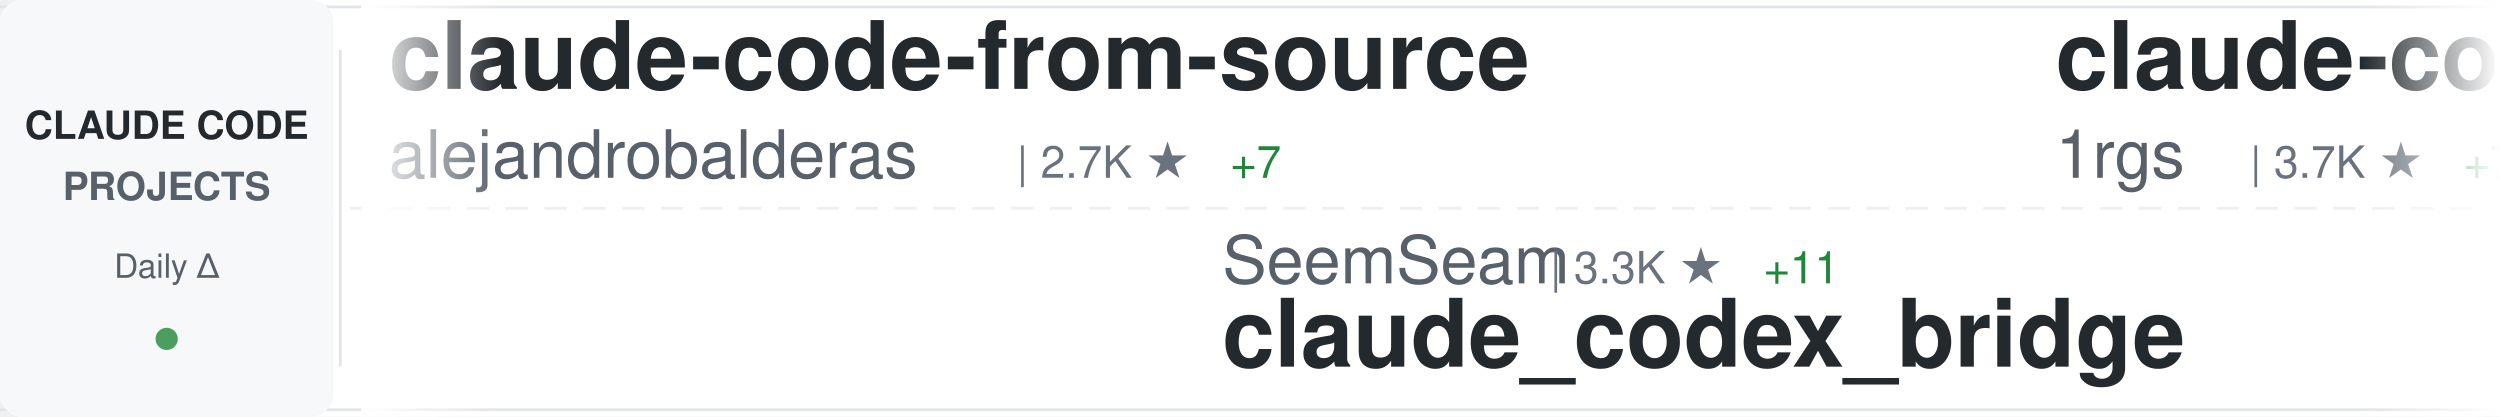
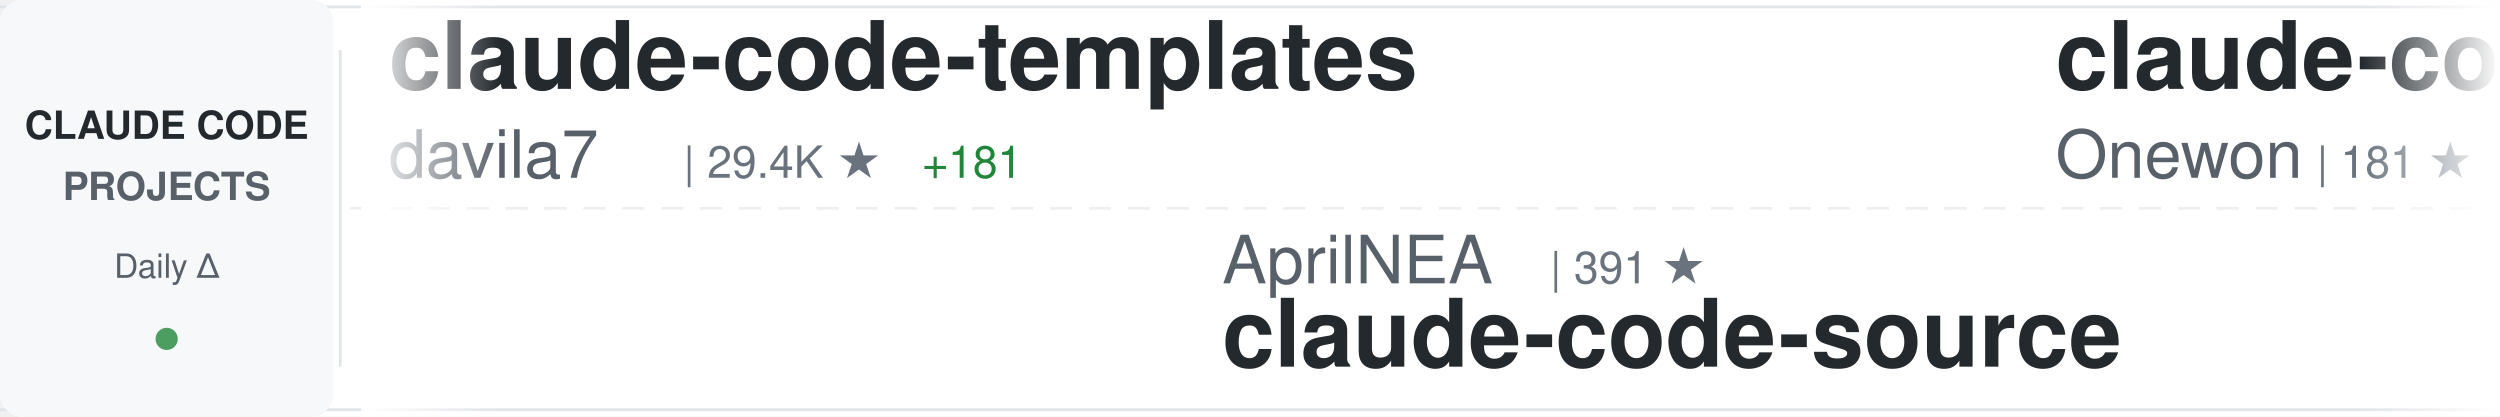
<svg xmlns="http://www.w3.org/2000/svg" width="900" height="150">
  <defs>
    <linearGradient id="awesomeLeftFade" x1="0%" y1="0%" x2="100%" y2="0%">
      <stop offset="0%" style="stop-color:#ffffff;stop-opacity:1" />
      <stop offset="100%" style="stop-color:#ffffff;stop-opacity:0" />
    </linearGradient>
    <linearGradient id="awesomeRightFade" x1="0%" y1="0%" x2="100%" y2="0%">
      <stop offset="0%" style="stop-color:#ffffff;stop-opacity:0" />
      <stop offset="100%" style="stop-color:#ffffff;stop-opacity:1" />
    </linearGradient>
  </defs>
  <rect width="900" height="150" fill="#ffffff" rx="8" />
  <rect x="0" y="2" width="900" height="1" fill="#e1e4e8" />
  <rect x="0" y="147" width="900" height="1" fill="#e1e4e8" />
  <line x1="0" y1="75" x2="900" y2="75" stroke="#e1e4e8" stroke-width="1" stroke-dasharray="8 6" opacity="0.6" />
  <rect x="0" y="0" width="120" height="150" fill="#f6f8fa" rx="8" />
  <text x="60" y="50" font-family="-apple-system, BlinkMacSystemFont, 'Segoe UI', Helvetica, Arial, sans-serif" font-size="14" font-weight="600" fill="#24292e" text-anchor="middle">CLAUDE CODE</text>
  <text x="60" y="72" font-family="-apple-system, BlinkMacSystemFont, 'Segoe UI', Helvetica, Arial, sans-serif" font-size="14" font-weight="600" fill="#586069" text-anchor="middle">PROJECTS</text>
  <text x="60" y="100" font-family="-apple-system, BlinkMacSystemFont, 'Segoe UI', Helvetica, Arial, sans-serif" font-size="12" font-weight="500" fill="#586069" text-anchor="middle">Daily Δ</text>
  <circle cx="60" cy="122" r="4" fill="#22863a" opacity="0.8" />
  <rect x="122" y="18" width="1" height="114" fill="#e1e4e8" />
  <clipPath id="awesomeTickerClip">
    <rect x="130" y="0" width="770" height="150" />
  </clipPath>
  <g clip-path="url(#awesomeTickerClip)">
    <g id="awesomeTickerItems">
      <animateTransform attributeName="transform" attributeType="XML" type="translate" from="0 0" to="-3000 0" dur="54s" repeatCount="indefinite" />
      <g transform="translate(0, 0)">
-         <text x="140" y="32" font-family="-apple-system, BlinkMacSystemFont, 'Segoe UI', Helvetica, Arial, sans-serif" font-size="34" font-weight="600" fill="#24292e">claude-code-from-source</text>
-         <text x="140" y="64" font-family="-apple-system, BlinkMacSystemFont, 'Segoe UI', Helvetica, Arial, sans-serif" font-size="24" font-weight="400" fill="#586069">alejandrobalderas</text>
-         <text x="366" y="64" font-family="-apple-system, BlinkMacSystemFont, 'Segoe UI', Helvetica, Arial, sans-serif" font-size="16" font-weight="500" fill="#6a737d">| 2.7K ★</text>
-         <text x="443" y="64" font-family="-apple-system, BlinkMacSystemFont, 'Segoe UI', Helvetica, Arial, sans-serif" font-size="16" font-weight="500" fill="#22863a"> +7</text>
+         <text x="140" y="32" font-family="-apple-system, BlinkMacSystemFont, 'Segoe UI', Helvetica, Arial, sans-serif" font-size="34" font-weight="600" fill="#24292e">claude-code-templates</text>
+         <text x="140" y="64" font-family="-apple-system, BlinkMacSystemFont, 'Segoe UI', Helvetica, Arial, sans-serif" font-size="24" font-weight="400" fill="#586069">davila7</text>
+         <text x="246" y="64" font-family="-apple-system, BlinkMacSystemFont, 'Segoe UI', Helvetica, Arial, sans-serif" font-size="16" font-weight="500" fill="#6a737d">| 29.4K ★</text>
+         <text x="332" y="64" font-family="-apple-system, BlinkMacSystemFont, 'Segoe UI', Helvetica, Arial, sans-serif" font-size="16" font-weight="500" fill="#22863a"> +181</text>
      </g>
      <g transform="translate(300, 0)">
-         <text x="140" y="102" font-family="-apple-system, BlinkMacSystemFont, 'Segoe UI', Helvetica, Arial, sans-serif" font-size="24" font-weight="400" fill="#586069">SeemSeam</text>
-         <text x="258" y="102" font-family="-apple-system, BlinkMacSystemFont, 'Segoe UI', Helvetica, Arial, sans-serif" font-size="16" font-weight="500" fill="#6a737d">| 3.3K ★</text>
-         <text x="335" y="102" font-family="-apple-system, BlinkMacSystemFont, 'Segoe UI', Helvetica, Arial, sans-serif" font-size="16" font-weight="500" fill="#22863a"> +11</text>
-         <text x="140" y="132" font-family="-apple-system, BlinkMacSystemFont, 'Segoe UI', Helvetica, Arial, sans-serif" font-size="34" font-weight="600" fill="#24292e">claude_codex_bridge</text>
+         <text x="140" y="102" font-family="-apple-system, BlinkMacSystemFont, 'Segoe UI', Helvetica, Arial, sans-serif" font-size="24" font-weight="400" fill="#586069">AprilNEA</text>
+         <text x="258" y="102" font-family="-apple-system, BlinkMacSystemFont, 'Segoe UI', Helvetica, Arial, sans-serif" font-size="16" font-weight="500" fill="#6a737d">| 391 ★</text>
+         <text x="140" y="132" font-family="-apple-system, BlinkMacSystemFont, 'Segoe UI', Helvetica, Arial, sans-serif" font-size="34" font-weight="600" fill="#24292e">claude-code-source</text>
      </g>
      <g transform="translate(600, 0)">
-         <text x="140" y="32" font-family="-apple-system, BlinkMacSystemFont, 'Segoe UI', Helvetica, Arial, sans-serif" font-size="34" font-weight="600" fill="#24292e">claude-code-proxy</text>
-         <text x="140" y="64" font-family="-apple-system, BlinkMacSystemFont, 'Segoe UI', Helvetica, Arial, sans-serif" font-size="24" font-weight="400" fill="#586069">1rgs</text>
-         <text x="210" y="64" font-family="-apple-system, BlinkMacSystemFont, 'Segoe UI', Helvetica, Arial, sans-serif" font-size="16" font-weight="500" fill="#6a737d">| 3.7K ★</text>
-         <text x="287" y="64" font-family="-apple-system, BlinkMacSystemFont, 'Segoe UI', Helvetica, Arial, sans-serif" font-size="16" font-weight="500" fill="#22863a"> +7</text>
+         <text x="140" y="32" font-family="-apple-system, BlinkMacSystemFont, 'Segoe UI', Helvetica, Arial, sans-serif" font-size="34" font-weight="600" fill="#24292e">claude-code</text>
+         <text x="140" y="64" font-family="-apple-system, BlinkMacSystemFont, 'Segoe UI', Helvetica, Arial, sans-serif" font-size="24" font-weight="400" fill="#586069">Onewon</text>
+         <text x="234" y="64" font-family="-apple-system, BlinkMacSystemFont, 'Segoe UI', Helvetica, Arial, sans-serif" font-size="16" font-weight="500" fill="#6a737d">| 181 ★</text>
      </g>
      <g transform="translate(900, 0)">
-         <text x="140" y="102" font-family="-apple-system, BlinkMacSystemFont, 'Segoe UI', Helvetica, Arial, sans-serif" font-size="24" font-weight="400" fill="#586069">liuup</text>
-         <text x="222" y="102" font-family="-apple-system, BlinkMacSystemFont, 'Segoe UI', Helvetica, Arial, sans-serif" font-size="16" font-weight="500" fill="#6a737d">| 3.5K ★</text>
-         <text x="299" y="102" font-family="-apple-system, BlinkMacSystemFont, 'Segoe UI', Helvetica, Arial, sans-serif" font-size="16" font-weight="500" fill="#22863a"> +13</text>
-         <text x="140" y="132" font-family="-apple-system, BlinkMacSystemFont, 'Segoe UI', Helvetica, Arial, sans-serif" font-size="34" font-weight="600" fill="#24292e">claude-code-analysis</text>
+         <text x="140" y="102" font-family="-apple-system, BlinkMacSystemFont, 'Segoe UI', Helvetica, Arial, sans-serif" font-size="24" font-weight="400" fill="#586069">disler</text>
+         <text x="234" y="102" font-family="-apple-system, BlinkMacSystemFont, 'Segoe UI', Helvetica, Arial, sans-serif" font-size="16" font-weight="500" fill="#6a737d">| 1.5K ★</text>
+         <text x="311" y="102" font-family="-apple-system, BlinkMacSystemFont, 'Segoe UI', Helvetica, Arial, sans-serif" font-size="16" font-weight="500" fill="#22863a"> +3</text>
+         <text x="140" y="132" font-family="-apple-system, BlinkMacSystemFont, 'Segoe UI', Helvetica, Arial, sans-serif" font-size="34" font-weight="600" fill="#24292e">pi-vs-claude-code</text>
      </g>
      <g transform="translate(1200, 0)">
-         <text x="140" y="32" font-family="-apple-system, BlinkMacSystemFont, 'Segoe UI', Helvetica, Arial, sans-serif" font-size="34" font-weight="600" fill="#24292e">collection-claude-code-s...</text>
-         <text x="140" y="64" font-family="-apple-system, BlinkMacSystemFont, 'Segoe UI', Helvetica, Arial, sans-serif" font-size="24" font-weight="400" fill="#586069">chauncygu</text>
-         <text x="270" y="64" font-family="-apple-system, BlinkMacSystemFont, 'Segoe UI', Helvetica, Arial, sans-serif" font-size="16" font-weight="500" fill="#6a737d">| 2.8K ★</text>
-         <text x="347" y="64" font-family="-apple-system, BlinkMacSystemFont, 'Segoe UI', Helvetica, Arial, sans-serif" font-size="16" font-weight="500" fill="#22863a"> +3</text>
+         <text x="140" y="32" font-family="-apple-system, BlinkMacSystemFont, 'Segoe UI', Helvetica, Arial, sans-serif" font-size="34" font-weight="600" fill="#24292e">claude-code-ultimate-gui...</text>
+         <text x="140" y="64" font-family="-apple-system, BlinkMacSystemFont, 'Segoe UI', Helvetica, Arial, sans-serif" font-size="24" font-weight="400" fill="#586069">FlorianBruniaux</text>
+         <text x="342" y="64" font-family="-apple-system, BlinkMacSystemFont, 'Segoe UI', Helvetica, Arial, sans-serif" font-size="16" font-weight="500" fill="#6a737d">| 5.4K ★</text>
+         <text x="419" y="64" font-family="-apple-system, BlinkMacSystemFont, 'Segoe UI', Helvetica, Arial, sans-serif" font-size="16" font-weight="500" fill="#22863a"> +16</text>
      </g>
      <g transform="translate(1500, 0)">
-         <text x="140" y="102" font-family="-apple-system, BlinkMacSystemFont, 'Segoe UI', Helvetica, Arial, sans-serif" font-size="24" font-weight="400" fill="#586069">simonw</text>
-         <text x="234" y="102" font-family="-apple-system, BlinkMacSystemFont, 'Segoe UI', Helvetica, Arial, sans-serif" font-size="16" font-weight="500" fill="#6a737d">| 1.6K ★</text>
-         <text x="311" y="102" font-family="-apple-system, BlinkMacSystemFont, 'Segoe UI', Helvetica, Arial, sans-serif" font-size="16" font-weight="500" fill="#22863a"> +4</text>
-         <text x="140" y="132" font-family="-apple-system, BlinkMacSystemFont, 'Segoe UI', Helvetica, Arial, sans-serif" font-size="34" font-weight="600" fill="#24292e">claude-code-transcripts</text>
+         <text x="140" y="102" font-family="-apple-system, BlinkMacSystemFont, 'Segoe UI', Helvetica, Arial, sans-serif" font-size="24" font-weight="400" fill="#586069">ChrisWiles</text>
+         <text x="282" y="102" font-family="-apple-system, BlinkMacSystemFont, 'Segoe UI', Helvetica, Arial, sans-serif" font-size="16" font-weight="500" fill="#6a737d">| 6.0K ★</text>
+         <text x="140" y="132" font-family="-apple-system, BlinkMacSystemFont, 'Segoe UI', Helvetica, Arial, sans-serif" font-size="34" font-weight="600" fill="#24292e">claude-code-showcase</text>
      </g>
      <g transform="translate(1800, 0)">
-         <text x="140" y="32" font-family="-apple-system, BlinkMacSystemFont, 'Segoe UI', Helvetica, Arial, sans-serif" font-size="34" font-weight="600" fill="#24292e">claude-code-action</text>
-         <text x="140" y="64" font-family="-apple-system, BlinkMacSystemFont, 'Segoe UI', Helvetica, Arial, sans-serif" font-size="24" font-weight="400" fill="#586069">anthropics</text>
-         <text x="282" y="64" font-family="-apple-system, BlinkMacSystemFont, 'Segoe UI', Helvetica, Arial, sans-serif" font-size="16" font-weight="500" fill="#6a737d">| 8.3K ★</text>
-         <text x="359" y="64" font-family="-apple-system, BlinkMacSystemFont, 'Segoe UI', Helvetica, Arial, sans-serif" font-size="16" font-weight="500" fill="#22863a"> +6</text>
+         <text x="140" y="32" font-family="-apple-system, BlinkMacSystemFont, 'Segoe UI', Helvetica, Arial, sans-serif" font-size="34" font-weight="600" fill="#24292e">claude-code-source-build</text>
+         <text x="140" y="64" font-family="-apple-system, BlinkMacSystemFont, 'Segoe UI', Helvetica, Arial, sans-serif" font-size="24" font-weight="400" fill="#586069">andrew-kramer-inno</text>
+         <text x="378" y="64" font-family="-apple-system, BlinkMacSystemFont, 'Segoe UI', Helvetica, Arial, sans-serif" font-size="16" font-weight="500" fill="#6a737d">| 594 ★</text>
      </g>
      <g transform="translate(2100, 0)">
-         <text x="140" y="102" font-family="-apple-system, BlinkMacSystemFont, 'Segoe UI', Helvetica, Arial, sans-serif" font-size="24" font-weight="400" fill="#586069">lowcortisolprogrammer</text>
-         <text x="414" y="102" font-family="-apple-system, BlinkMacSystemFont, 'Segoe UI', Helvetica, Arial, sans-serif" font-size="16" font-weight="500" fill="#6a737d">| 171 ★</text>
+         <text x="140" y="102" font-family="-apple-system, BlinkMacSystemFont, 'Segoe UI', Helvetica, Arial, sans-serif" font-size="24" font-weight="400" fill="#586069">isboyjc</text>
+         <text x="246" y="102" font-family="-apple-system, BlinkMacSystemFont, 'Segoe UI', Helvetica, Arial, sans-serif" font-size="16" font-weight="500" fill="#6a737d">| 162 ★</text>
+         <text x="314" y="102" font-family="-apple-system, BlinkMacSystemFont, 'Segoe UI', Helvetica, Arial, sans-serif" font-size="16" font-weight="500" fill="#22863a"> +1</text>
        <text x="140" y="132" font-family="-apple-system, BlinkMacSystemFont, 'Segoe UI', Helvetica, Arial, sans-serif" font-size="34" font-weight="600" fill="#24292e">claude-code</text>
      </g>
      <g transform="translate(2400, 0)">
-         <text x="140" y="32" font-family="-apple-system, BlinkMacSystemFont, 'Segoe UI', Helvetica, Arial, sans-serif" font-size="34" font-weight="600" fill="#24292e">Claude-Code-Source-Study</text>
-         <text x="140" y="64" font-family="-apple-system, BlinkMacSystemFont, 'Segoe UI', Helvetica, Arial, sans-serif" font-size="24" font-weight="400" fill="#586069">luyao618</text>
-         <text x="258" y="64" font-family="-apple-system, BlinkMacSystemFont, 'Segoe UI', Helvetica, Arial, sans-serif" font-size="16" font-weight="500" fill="#6a737d">| 1.6K ★</text>
-         <text x="335" y="64" font-family="-apple-system, BlinkMacSystemFont, 'Segoe UI', Helvetica, Arial, sans-serif" font-size="16" font-weight="500" fill="#22863a"> +5</text>
+         <text x="140" y="32" font-family="-apple-system, BlinkMacSystemFont, 'Segoe UI', Helvetica, Arial, sans-serif" font-size="34" font-weight="600" fill="#24292e">claude-code-telegram</text>
+         <text x="140" y="64" font-family="-apple-system, BlinkMacSystemFont, 'Segoe UI', Helvetica, Arial, sans-serif" font-size="24" font-weight="400" fill="#586069">RichardAtCT</text>
+         <text x="294" y="64" font-family="-apple-system, BlinkMacSystemFont, 'Segoe UI', Helvetica, Arial, sans-serif" font-size="16" font-weight="500" fill="#6a737d">| 2.7K ★</text>
+         <text x="371" y="64" font-family="-apple-system, BlinkMacSystemFont, 'Segoe UI', Helvetica, Arial, sans-serif" font-size="16" font-weight="500" fill="#22863a"> +1</text>
      </g>
      <g transform="translate(2700, 0)">
-         <text x="140" y="102" font-family="-apple-system, BlinkMacSystemFont, 'Segoe UI', Helvetica, Arial, sans-serif" font-size="24" font-weight="400" fill="#586069">Tinkeringg-Lab</text>
-         <text x="330" y="102" font-family="-apple-system, BlinkMacSystemFont, 'Segoe UI', Helvetica, Arial, sans-serif" font-size="16" font-weight="500" fill="#6a737d">| 211 ★</text>
-         <text x="140" y="132" font-family="-apple-system, BlinkMacSystemFont, 'Segoe UI', Helvetica, Arial, sans-serif" font-size="34" font-weight="600" fill="#24292e">claude-code</text>
+         <text x="140" y="102" font-family="-apple-system, BlinkMacSystemFont, 'Segoe UI', Helvetica, Arial, sans-serif" font-size="24" font-weight="400" fill="#586069">chauncygu</text>
+         <text x="270" y="102" font-family="-apple-system, BlinkMacSystemFont, 'Segoe UI', Helvetica, Arial, sans-serif" font-size="16" font-weight="500" fill="#6a737d">| 2.8K ★</text>
+         <text x="347" y="102" font-family="-apple-system, BlinkMacSystemFont, 'Segoe UI', Helvetica, Arial, sans-serif" font-size="16" font-weight="500" fill="#22863a"> +1</text>
+         <text x="140" y="132" font-family="-apple-system, BlinkMacSystemFont, 'Segoe UI', Helvetica, Arial, sans-serif" font-size="34" font-weight="600" fill="#24292e">collection-claude-code-s...</text>
      </g>
      <g transform="translate(3000, 0)">
-         <text x="140" y="32" font-family="-apple-system, BlinkMacSystemFont, 'Segoe UI', Helvetica, Arial, sans-serif" font-size="34" font-weight="600" fill="#24292e">claude-code-from-source</text>
-         <text x="140" y="64" font-family="-apple-system, BlinkMacSystemFont, 'Segoe UI', Helvetica, Arial, sans-serif" font-size="24" font-weight="400" fill="#586069">alejandrobalderas</text>
-         <text x="366" y="64" font-family="-apple-system, BlinkMacSystemFont, 'Segoe UI', Helvetica, Arial, sans-serif" font-size="16" font-weight="500" fill="#6a737d">| 2.7K ★</text>
-         <text x="443" y="64" font-family="-apple-system, BlinkMacSystemFont, 'Segoe UI', Helvetica, Arial, sans-serif" font-size="16" font-weight="500" fill="#22863a"> +7</text>
+         <text x="140" y="32" font-family="-apple-system, BlinkMacSystemFont, 'Segoe UI', Helvetica, Arial, sans-serif" font-size="34" font-weight="600" fill="#24292e">claude-code-templates</text>
+         <text x="140" y="64" font-family="-apple-system, BlinkMacSystemFont, 'Segoe UI', Helvetica, Arial, sans-serif" font-size="24" font-weight="400" fill="#586069">davila7</text>
+         <text x="246" y="64" font-family="-apple-system, BlinkMacSystemFont, 'Segoe UI', Helvetica, Arial, sans-serif" font-size="16" font-weight="500" fill="#6a737d">| 29.4K ★</text>
+         <text x="332" y="64" font-family="-apple-system, BlinkMacSystemFont, 'Segoe UI', Helvetica, Arial, sans-serif" font-size="16" font-weight="500" fill="#22863a"> +181</text>
      </g>
      <g transform="translate(3300, 0)">
-         <text x="140" y="102" font-family="-apple-system, BlinkMacSystemFont, 'Segoe UI', Helvetica, Arial, sans-serif" font-size="24" font-weight="400" fill="#586069">SeemSeam</text>
-         <text x="258" y="102" font-family="-apple-system, BlinkMacSystemFont, 'Segoe UI', Helvetica, Arial, sans-serif" font-size="16" font-weight="500" fill="#6a737d">| 3.3K ★</text>
-         <text x="335" y="102" font-family="-apple-system, BlinkMacSystemFont, 'Segoe UI', Helvetica, Arial, sans-serif" font-size="16" font-weight="500" fill="#22863a"> +11</text>
-         <text x="140" y="132" font-family="-apple-system, BlinkMacSystemFont, 'Segoe UI', Helvetica, Arial, sans-serif" font-size="34" font-weight="600" fill="#24292e">claude_codex_bridge</text>
+         <text x="140" y="102" font-family="-apple-system, BlinkMacSystemFont, 'Segoe UI', Helvetica, Arial, sans-serif" font-size="24" font-weight="400" fill="#586069">AprilNEA</text>
+         <text x="258" y="102" font-family="-apple-system, BlinkMacSystemFont, 'Segoe UI', Helvetica, Arial, sans-serif" font-size="16" font-weight="500" fill="#6a737d">| 391 ★</text>
+         <text x="140" y="132" font-family="-apple-system, BlinkMacSystemFont, 'Segoe UI', Helvetica, Arial, sans-serif" font-size="34" font-weight="600" fill="#24292e">claude-code-source</text>
      </g>
      <g transform="translate(3600, 0)">
-         <text x="140" y="32" font-family="-apple-system, BlinkMacSystemFont, 'Segoe UI', Helvetica, Arial, sans-serif" font-size="34" font-weight="600" fill="#24292e">claude-code-proxy</text>
-         <text x="140" y="64" font-family="-apple-system, BlinkMacSystemFont, 'Segoe UI', Helvetica, Arial, sans-serif" font-size="24" font-weight="400" fill="#586069">1rgs</text>
-         <text x="210" y="64" font-family="-apple-system, BlinkMacSystemFont, 'Segoe UI', Helvetica, Arial, sans-serif" font-size="16" font-weight="500" fill="#6a737d">| 3.7K ★</text>
-         <text x="287" y="64" font-family="-apple-system, BlinkMacSystemFont, 'Segoe UI', Helvetica, Arial, sans-serif" font-size="16" font-weight="500" fill="#22863a"> +7</text>
+         <text x="140" y="32" font-family="-apple-system, BlinkMacSystemFont, 'Segoe UI', Helvetica, Arial, sans-serif" font-size="34" font-weight="600" fill="#24292e">claude-code</text>
+         <text x="140" y="64" font-family="-apple-system, BlinkMacSystemFont, 'Segoe UI', Helvetica, Arial, sans-serif" font-size="24" font-weight="400" fill="#586069">Onewon</text>
+         <text x="234" y="64" font-family="-apple-system, BlinkMacSystemFont, 'Segoe UI', Helvetica, Arial, sans-serif" font-size="16" font-weight="500" fill="#6a737d">| 181 ★</text>
      </g>
      <g transform="translate(3900, 0)">
-         <text x="140" y="102" font-family="-apple-system, BlinkMacSystemFont, 'Segoe UI', Helvetica, Arial, sans-serif" font-size="24" font-weight="400" fill="#586069">liuup</text>
-         <text x="222" y="102" font-family="-apple-system, BlinkMacSystemFont, 'Segoe UI', Helvetica, Arial, sans-serif" font-size="16" font-weight="500" fill="#6a737d">| 3.5K ★</text>
-         <text x="299" y="102" font-family="-apple-system, BlinkMacSystemFont, 'Segoe UI', Helvetica, Arial, sans-serif" font-size="16" font-weight="500" fill="#22863a"> +13</text>
-         <text x="140" y="132" font-family="-apple-system, BlinkMacSystemFont, 'Segoe UI', Helvetica, Arial, sans-serif" font-size="34" font-weight="600" fill="#24292e">claude-code-analysis</text>
+         <text x="140" y="102" font-family="-apple-system, BlinkMacSystemFont, 'Segoe UI', Helvetica, Arial, sans-serif" font-size="24" font-weight="400" fill="#586069">disler</text>
+         <text x="234" y="102" font-family="-apple-system, BlinkMacSystemFont, 'Segoe UI', Helvetica, Arial, sans-serif" font-size="16" font-weight="500" fill="#6a737d">| 1.5K ★</text>
+         <text x="311" y="102" font-family="-apple-system, BlinkMacSystemFont, 'Segoe UI', Helvetica, Arial, sans-serif" font-size="16" font-weight="500" fill="#22863a"> +3</text>
+         <text x="140" y="132" font-family="-apple-system, BlinkMacSystemFont, 'Segoe UI', Helvetica, Arial, sans-serif" font-size="34" font-weight="600" fill="#24292e">pi-vs-claude-code</text>
      </g>
    </g>
  </g>
  <rect x="130" y="0" width="50" height="150" fill="url(#awesomeLeftFade)" />
  <rect x="850" y="0" width="50" height="150" fill="url(#awesomeRightFade)" />
</svg>
